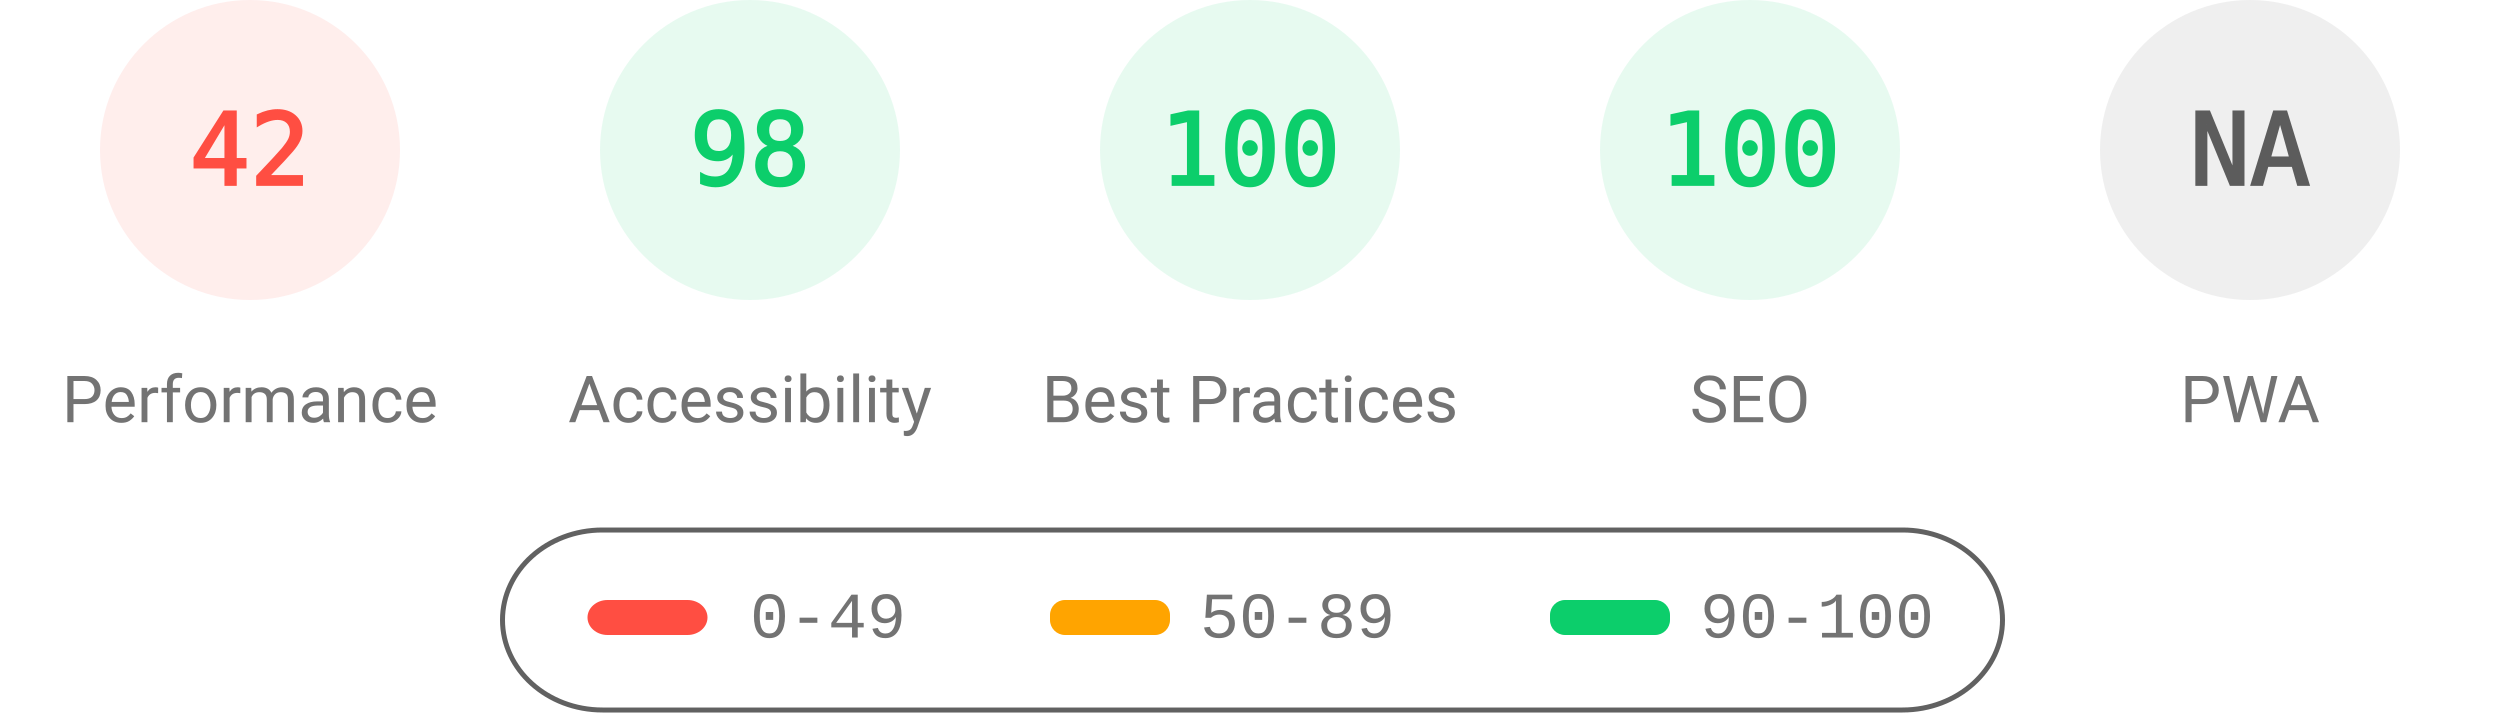
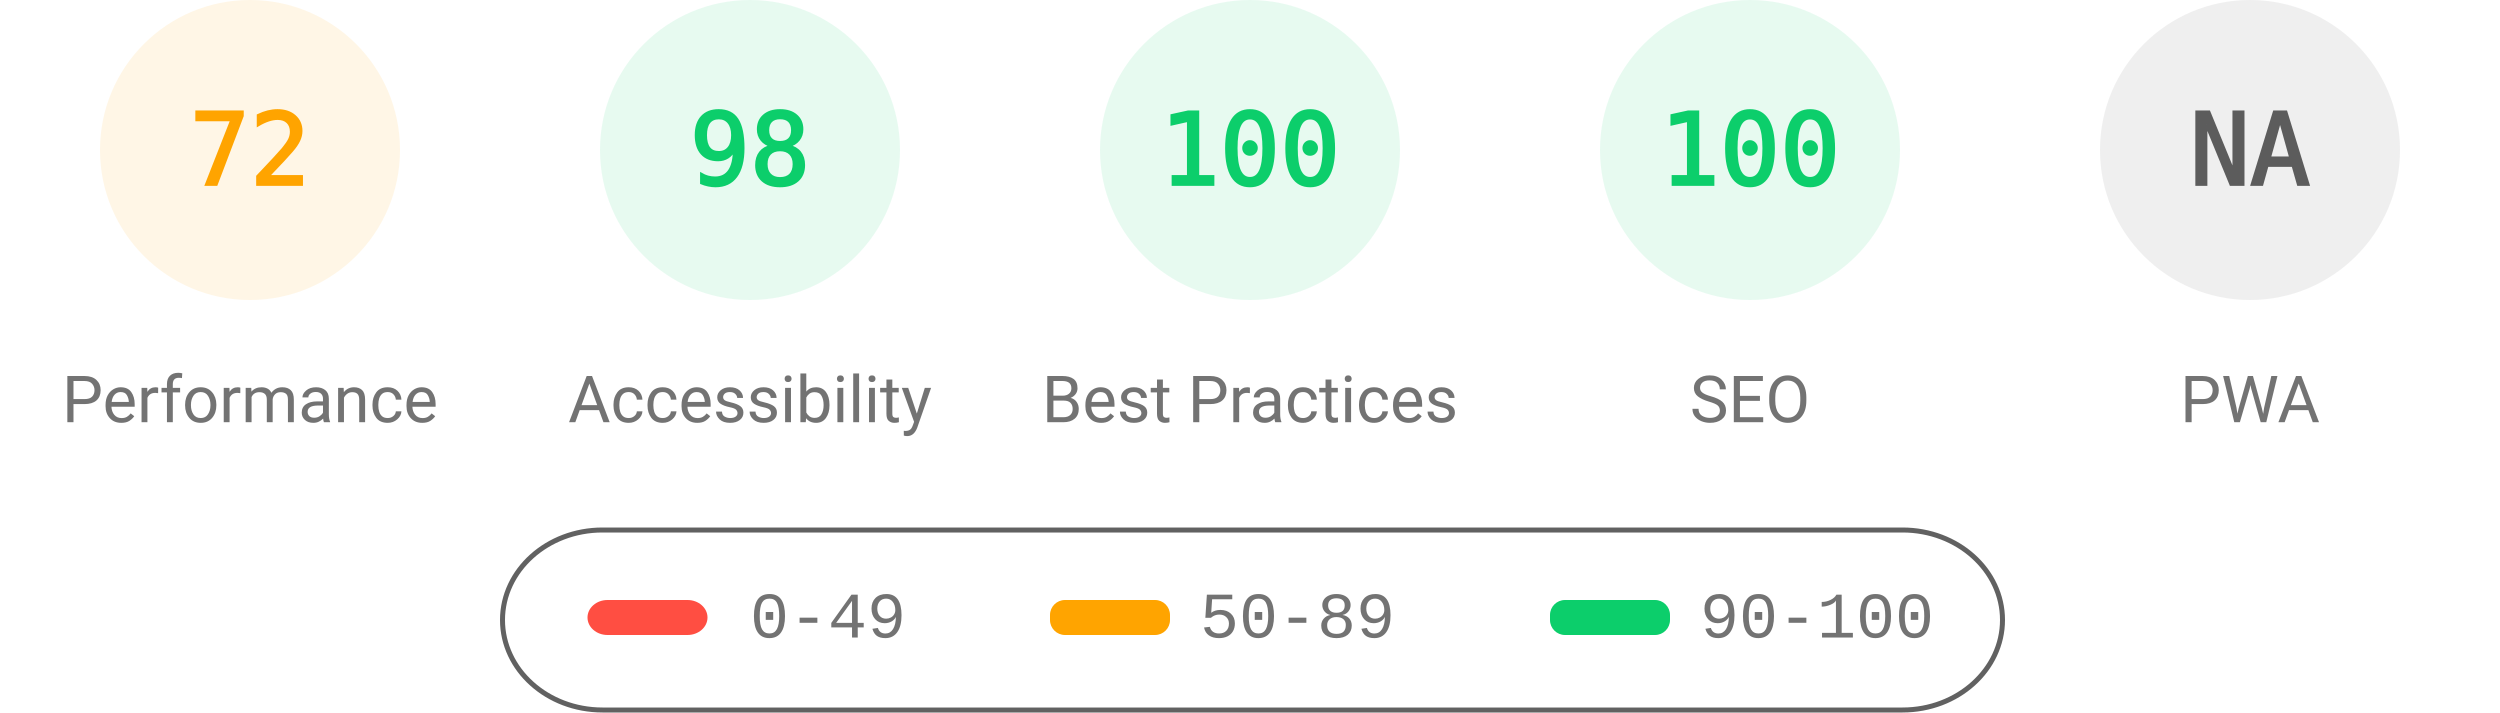
<svg xmlns="http://www.w3.org/2000/svg" fill="none" width="1000" height="285">
  <style>.gauge-base{opacity:.1}.gauge-arc{fill:none;animation-delay:250ms;stroke-linecap:round;transform:rotate(-90deg);transform-origin:100px 60px;animation:load-gauge 1s ease forwards}.guage-text{font-size:40px;font-family:monospace;text-align:center}.guage-red{color:#ff4e42;fill:#ff4e42;stroke:#ff4e42}.guage-orange{color:#ffa400;fill:#ffa400;stroke:#ffa400}.guage-green{color:#0cce6b;fill:#0cce6b;stroke:#0cce6b}.guage-undefined{color:#5c5c5c;fill:#5c5c5c;stroke:#5c5c5c}.guage-title{color:#737373;fill:#737373;stroke:none;font-size:26px;line-height:26px;font-family:Roboto,Halvetica,Arial,sans-serif}@keyframes load-gauge{from{stroke-dasharray:0 352.858}}</style>
-   <svg class="guage-div guage-perf guage-red" viewBox="0 0 200 200" width="200" height="200">
+   <svg class="guage-div guage-perf guage-orange" viewBox="0 0 200 200" width="200" height="200">
    <circle class="gauge-base" r="56" cx="100" cy="60" stroke-width="8" />
-     <circle class="gauge-arc guage-arc-1" r="56" cx="100" cy="60" stroke-width="8" style="stroke-dasharray:147.78,351.858" />
-     <text class="guage-text" x="100" y="60" alignment-baseline="central" dominant-baseline="central" text-anchor="middle">42</text>
+     <circle class="gauge-arc guage-arc-1" r="56" cx="100" cy="60" stroke-width="8" style="stroke-dasharray:253.338,351.858" />
+     <text class="guage-text" x="100" y="60" alignment-baseline="central" dominant-baseline="central" text-anchor="middle">72</text>
    <text class="guage-title" x="100" y="160" alignment-baseline="central" dominant-baseline="central" text-anchor="middle">Performance</text>
  </svg>
  <svg class="guage-div guage-acc guage-green" viewBox="0 0 200 200" width="200" height="200" x="200">
    <circle class="gauge-base" r="56" cx="100" cy="60" stroke-width="8" />
    <circle class="gauge-arc guage-arc-2" r="56" cx="100" cy="60" stroke-width="8" style="stroke-dasharray:344.821,351.858" />
    <text class="guage-text" x="100" y="60" alignment-baseline="central" dominant-baseline="central" text-anchor="middle">98</text>
    <text class="guage-title" x="100" y="160" alignment-baseline="central" dominant-baseline="central" text-anchor="middle">Accessibility</text>
  </svg>
  <svg class="guage-div guage-best guage-green" viewBox="0 0 200 200" width="200" height="200" x="400">
    <circle class="gauge-base" r="56" cx="100" cy="60" stroke-width="8" />
    <circle class="gauge-arc guage-arc-3" r="56" cx="100" cy="60" stroke-width="8" style="stroke-dasharray:351.858,351.858" />
    <text class="guage-text" x="100" y="60" alignment-baseline="central" dominant-baseline="central" text-anchor="middle">100</text>
    <text class="guage-title" x="100" y="160" alignment-baseline="central" dominant-baseline="central" text-anchor="middle">Best Practices</text>
  </svg>
  <svg class="guage-div guage-seo guage-green" viewBox="0 0 200 200" width="200" height="200" x="600">
    <circle class="gauge-base" r="56" cx="100" cy="60" stroke-width="8" />
    <circle class="gauge-arc guage-arc-4" r="56" cx="100" cy="60" stroke-width="8" style="stroke-dasharray:351.858,351.858" />
    <text class="guage-text" x="100" y="60" alignment-baseline="central" dominant-baseline="central" text-anchor="middle">100</text>
    <text class="guage-title" x="100" y="160" alignment-baseline="central" dominant-baseline="central" text-anchor="middle">SEO</text>
  </svg>
  <svg class="guage-div guage-pwa guage-undefined" viewBox="0 0 200 200" width="200" height="200" x="800">
    <circle class="gauge-base" r="56" cx="100" cy="60" stroke-width="8" />
    <circle class="gauge-arc guage-arc-4" r="56" cx="100" cy="60" stroke-width="8" style="stroke-dasharray:351.858,351.858" />
    <text class="guage-text" x="100" y="60" alignment-baseline="central" dominant-baseline="central" text-anchor="middle">NA</text>
    <text class="guage-title" x="100" y="160" alignment-baseline="central" dominant-baseline="central" text-anchor="middle">PWA</text>
  </svg>
  <svg width="604" height="76" x="200" y="210">
    <path fill="none" id="canvas_background" d="M-1-1h604v80H-1z" />
    <rect fill-opacity="0" stroke="#616161" stroke-width="2" rx="40" id="svg_2" height="72" width="600" y="2" x="1" fill="#000" />
    <rect stroke="#000" rx="8" id="svg_3" height="14" width="48" y="30" x="35" stroke-opacity="null" stroke-width="0" fill="#ff4e42" />
    <rect stroke="#000" rx="6" id="svg_4" height="14" width="48" y="30" x="220" stroke-opacity="null" stroke-width="0" fill="#ffa400" />
    <rect stroke="#000" rx="6" id="svg_5" height="14" width="48" y="30" x="420" stroke-opacity="null" stroke-width="0" fill="#0cce6b" />
    <text xml:space="preserve" text-anchor="start" font-family="'Courier New', Courier, monospace" font-size="26" id="svg_6" y="45" x="100" stroke-opacity="null" stroke-width="0" stroke="#000" fill="#737373">0-49</text>
    <text xml:space="preserve" text-anchor="start" font-family="'Courier New', Courier, monospace" font-size="26" id="svg_7" y="45" x="280" stroke-opacity="null" stroke-width="0" stroke="#000" fill="#737373">50-89</text>
    <text xml:space="preserve" text-anchor="start" font-family="'Courier New', Courier, monospace" font-size="26" id="svg_8" y="45" x="480" stroke-opacity="null" stroke-width="0" stroke="#000" fill="#737373">90-100</text>
  </svg>
</svg>
